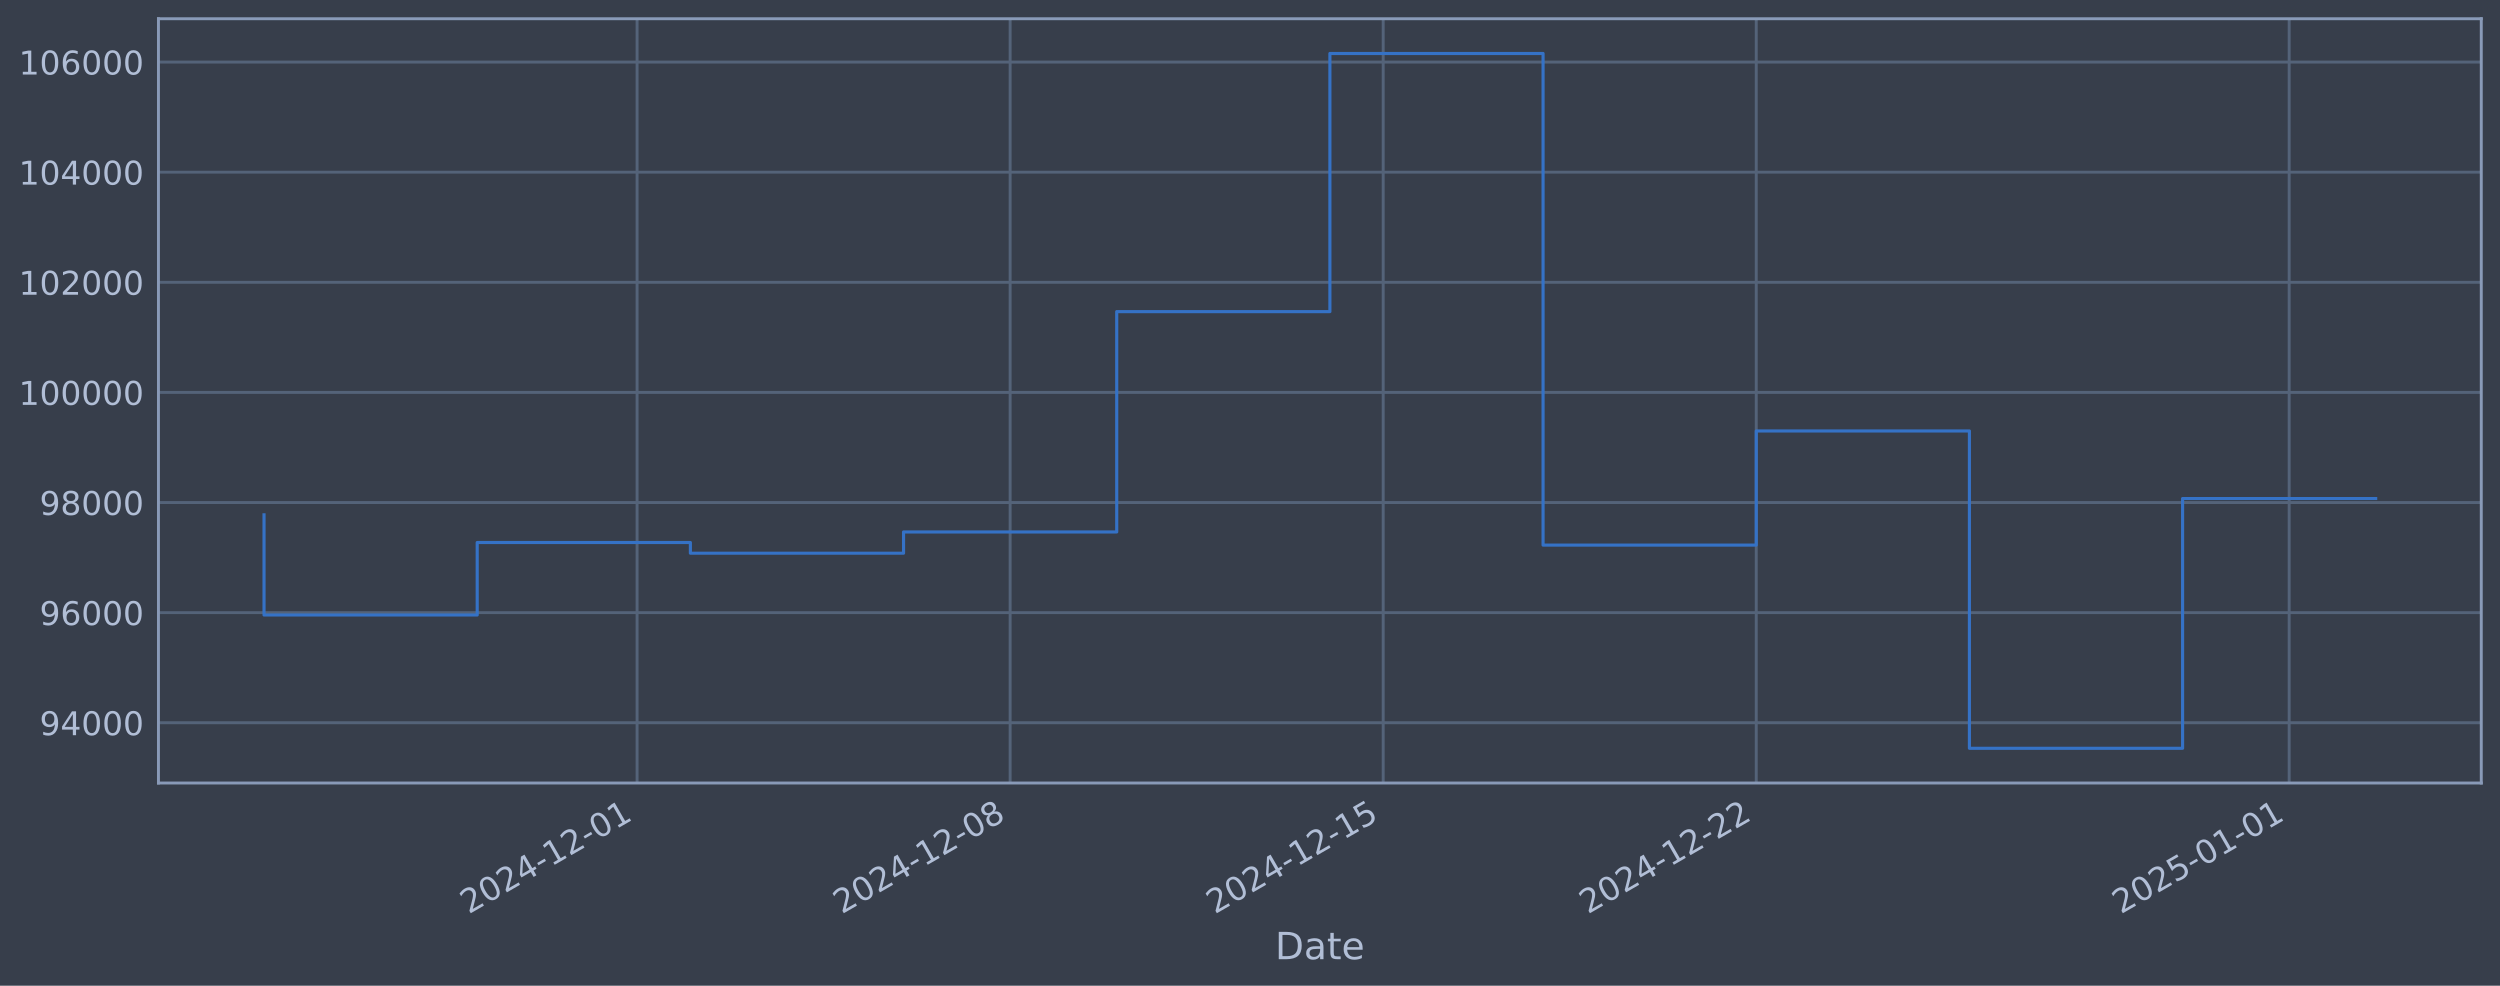
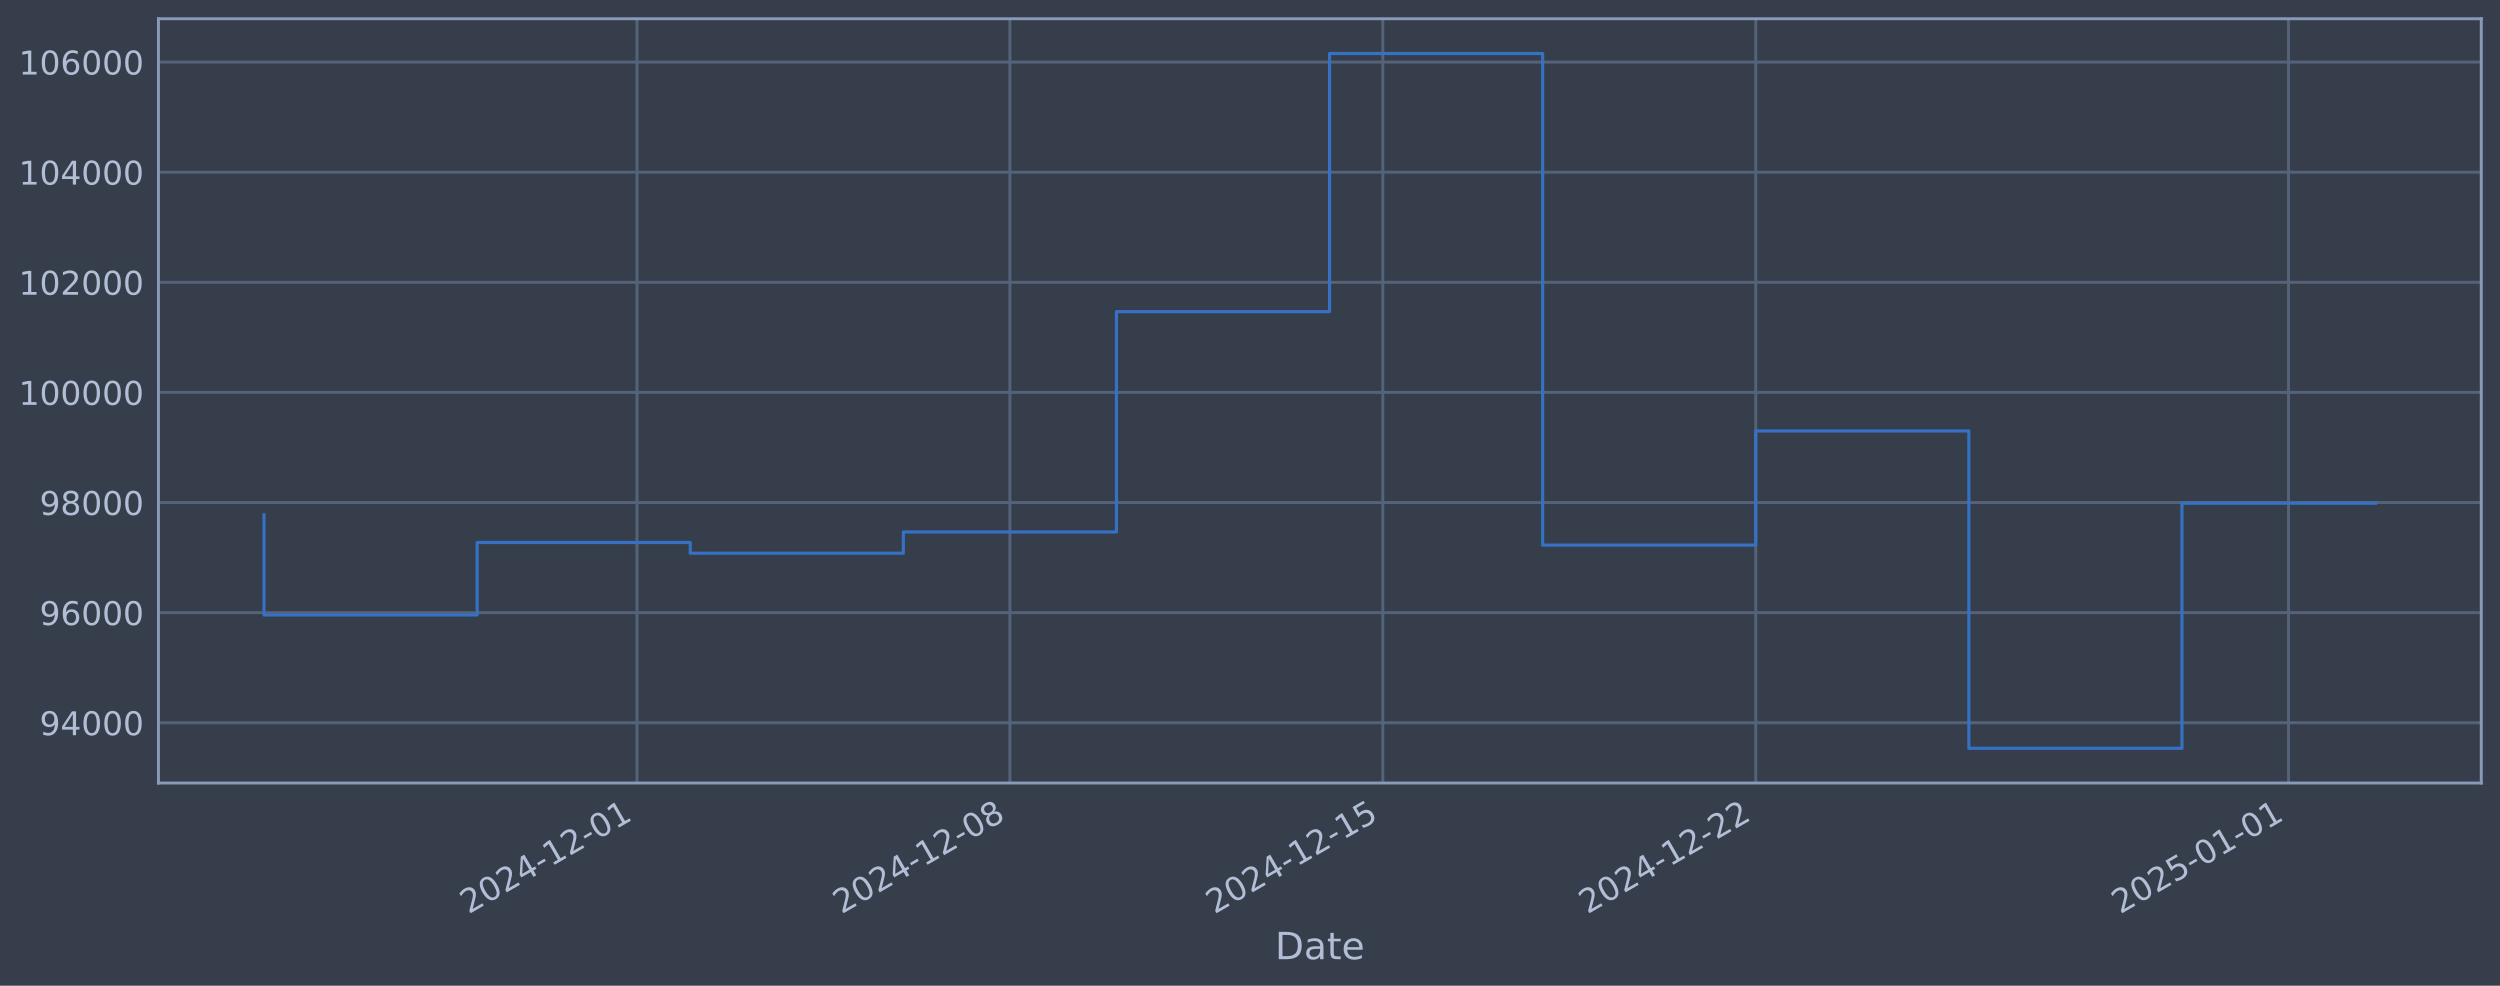
<svg xmlns="http://www.w3.org/2000/svg" xmlns:xlink="http://www.w3.org/1999/xlink" width="960.9pt" height="378.87pt" viewBox="0 0 960.9 378.87" version="1.1">
  <defs>
    <style type="text/css">*{stroke-linejoin: round; stroke-linecap: butt}</style>
  </defs>
  <g id="figure_1">
    <g id="patch_1">
      <path d="M 0 378.87  L 960.9 378.87  L 960.9 0  L 0 0  z " style="fill: #373e4b" />
    </g>
    <g id="axes_1">
      <g id="patch_2">
        <path d="M 60.901 300.96  L 953.701 300.96  L 953.701 7.2  L 60.901 7.2  z " style="fill: #373e4b" />
      </g>
      <g id="matplotlib.axis_1">
        <g id="xtick_1">
          <g id="line2d_1">
-             <path d="M 244.869 300.96  L 244.869 7.2  " clip-path="url(#p4a5e803d2a)" style="fill: none; stroke: #546379; stroke-width: 1.12; stroke-linecap: square" />
+             <path d="M 244.822 300.96  L 244.822 7.2  " clip-path="url(#pf63053bbd4)" style="fill: none; stroke: #546379; stroke-width: 1.12; stroke-linecap: square" />
          </g>
          <g id="line2d_2" />
          <g id="text_1">
-             <g style="fill: #b1bed6" transform="translate(180.1434 351.4642) rotate(-30) scale(0.126 -0.126)">
+             <g style="fill: #b1bed6" transform="translate(180.0968 351.4642) rotate(-30) scale(0.126 -0.126)">
              <defs>
                <path id="DejaVuSans-32" d="M 1228 531  L 3431 531  L 3431 0  L 469 0  L 469 531  Q 828 903 1448 1529  Q 2069 2156 2228 2338  Q 2531 2678 2651 2914  Q 2772 3150 2772 3378  Q 2772 3750 2511 3984  Q 2250 4219 1831 4219  Q 1534 4219 1204 4116  Q 875 4013 500 3803  L 500 4441  Q 881 4594 1212 4672  Q 1544 4750 1819 4750  Q 2544 4750 2975 4387  Q 3406 4025 3406 3419  Q 3406 3131 3298 2873  Q 3191 2616 2906 2266  Q 2828 2175 2409 1742  Q 1991 1309 1228 531  z " transform="scale(0.015625)" />
                <path id="DejaVuSans-30" d="M 2034 4250  Q 1547 4250 1301 3770  Q 1056 3291 1056 2328  Q 1056 1369 1301 889  Q 1547 409 2034 409  Q 2525 409 2770 889  Q 3016 1369 3016 2328  Q 3016 3291 2770 3770  Q 2525 4250 2034 4250  z M 2034 4750  Q 2819 4750 3233 4129  Q 3647 3509 3647 2328  Q 3647 1150 3233 529  Q 2819 -91 2034 -91  Q 1250 -91 836 529  Q 422 1150 422 2328  Q 422 3509 836 4129  Q 1250 4750 2034 4750  z " transform="scale(0.015625)" />
                <path id="DejaVuSans-34" d="M 2419 4116  L 825 1625  L 2419 1625  L 2419 4116  z M 2253 4666  L 3047 4666  L 3047 1625  L 3713 1625  L 3713 1100  L 3047 1100  L 3047 0  L 2419 0  L 2419 1100  L 313 1100  L 313 1709  L 2253 4666  z " transform="scale(0.015625)" />
                <path id="DejaVuSans-2d" d="M 313 2009  L 1997 2009  L 1997 1497  L 313 1497  L 313 2009  z " transform="scale(0.015625)" />
                <path id="DejaVuSans-31" d="M 794 531  L 1825 531  L 1825 4091  L 703 3866  L 703 4441  L 1819 4666  L 2450 4666  L 2450 531  L 3481 531  L 3481 0  L 794 0  L 794 531  z " transform="scale(0.015625)" />
              </defs>
              <use xlink:href="#DejaVuSans-32" />
              <use xlink:href="#DejaVuSans-30" transform="translate(63.62305 0)" />
              <use xlink:href="#DejaVuSans-32" transform="translate(127.2461 0)" />
              <use xlink:href="#DejaVuSans-34" transform="translate(190.8691 0)" />
              <use xlink:href="#DejaVuSans-2d" transform="translate(254.4922 0)" />
              <use xlink:href="#DejaVuSans-31" transform="translate(290.5762 0)" />
              <use xlink:href="#DejaVuSans-32" transform="translate(354.1992 0)" />
              <use xlink:href="#DejaVuSans-2d" transform="translate(417.8223 0)" />
              <use xlink:href="#DejaVuSans-30" transform="translate(453.9062 0)" />
              <use xlink:href="#DejaVuSans-31" transform="translate(517.5293 0)" />
            </g>
          </g>
        </g>
        <g id="xtick_2">
          <g id="line2d_3">
-             <path d="M 388.255 300.96  L 388.255 7.2  " clip-path="url(#p4a5e803d2a)" style="fill: none; stroke: #546379; stroke-width: 1.12; stroke-linecap: square" />
+             <path d="M 388.162 300.96  L 388.162 7.2  " clip-path="url(#pf63053bbd4)" style="fill: none; stroke: #546379; stroke-width: 1.12; stroke-linecap: square" />
          </g>
          <g id="line2d_4" />
          <g id="text_2">
-             <g style="fill: #b1bed6" transform="translate(323.5299 351.4642) rotate(-30) scale(0.126 -0.126)">
+             <g style="fill: #b1bed6" transform="translate(323.4367 351.4642) rotate(-30) scale(0.126 -0.126)">
              <defs>
                <path id="DejaVuSans-38" d="M 2034 2216  Q 1584 2216 1326 1975  Q 1069 1734 1069 1313  Q 1069 891 1326 650  Q 1584 409 2034 409  Q 2484 409 2743 651  Q 3003 894 3003 1313  Q 3003 1734 2745 1975  Q 2488 2216 2034 2216  z M 1403 2484  Q 997 2584 770 2862  Q 544 3141 544 3541  Q 544 4100 942 4425  Q 1341 4750 2034 4750  Q 2731 4750 3128 4425  Q 3525 4100 3525 3541  Q 3525 3141 3298 2862  Q 3072 2584 2669 2484  Q 3125 2378 3379 2068  Q 3634 1759 3634 1313  Q 3634 634 3220 271  Q 2806 -91 2034 -91  Q 1263 -91 848 271  Q 434 634 434 1313  Q 434 1759 690 2068  Q 947 2378 1403 2484  z M 1172 3481  Q 1172 3119 1398 2916  Q 1625 2713 2034 2713  Q 2441 2713 2670 2916  Q 2900 3119 2900 3481  Q 2900 3844 2670 4047  Q 2441 4250 2034 4250  Q 1625 4250 1398 4047  Q 1172 3844 1172 3481  z " transform="scale(0.015625)" />
              </defs>
              <use xlink:href="#DejaVuSans-32" />
              <use xlink:href="#DejaVuSans-30" transform="translate(63.62305 0)" />
              <use xlink:href="#DejaVuSans-32" transform="translate(127.2461 0)" />
              <use xlink:href="#DejaVuSans-34" transform="translate(190.8691 0)" />
              <use xlink:href="#DejaVuSans-2d" transform="translate(254.4922 0)" />
              <use xlink:href="#DejaVuSans-31" transform="translate(290.5762 0)" />
              <use xlink:href="#DejaVuSans-32" transform="translate(354.1992 0)" />
              <use xlink:href="#DejaVuSans-2d" transform="translate(417.8223 0)" />
              <use xlink:href="#DejaVuSans-30" transform="translate(453.9062 0)" />
              <use xlink:href="#DejaVuSans-38" transform="translate(517.5293 0)" />
            </g>
          </g>
        </g>
        <g id="xtick_3">
          <g id="line2d_5">
-             <path d="M 531.642 300.96  L 531.642 7.2  " clip-path="url(#p4a5e803d2a)" style="fill: none; stroke: #546379; stroke-width: 1.12; stroke-linecap: square" />
+             <path d="M 531.502 300.96  L 531.502 7.2  " clip-path="url(#pf63053bbd4)" style="fill: none; stroke: #546379; stroke-width: 1.12; stroke-linecap: square" />
          </g>
          <g id="line2d_6" />
          <g id="text_3">
-             <g style="fill: #b1bed6" transform="translate(466.9164 351.4642) rotate(-30) scale(0.126 -0.126)">
+             <g style="fill: #b1bed6" transform="translate(466.7766 351.4642) rotate(-30) scale(0.126 -0.126)">
              <defs>
                <path id="DejaVuSans-35" d="M 691 4666  L 3169 4666  L 3169 4134  L 1269 4134  L 1269 2991  Q 1406 3038 1543 3061  Q 1681 3084 1819 3084  Q 2600 3084 3056 2656  Q 3513 2228 3513 1497  Q 3513 744 3044 326  Q 2575 -91 1722 -91  Q 1428 -91 1123 -41  Q 819 9 494 109  L 494 744  Q 775 591 1075 516  Q 1375 441 1709 441  Q 2250 441 2565 725  Q 2881 1009 2881 1497  Q 2881 1984 2565 2268  Q 2250 2553 1709 2553  Q 1456 2553 1204 2497  Q 953 2441 691 2322  L 691 4666  z " transform="scale(0.015625)" />
              </defs>
              <use xlink:href="#DejaVuSans-32" />
              <use xlink:href="#DejaVuSans-30" transform="translate(63.62305 0)" />
              <use xlink:href="#DejaVuSans-32" transform="translate(127.2461 0)" />
              <use xlink:href="#DejaVuSans-34" transform="translate(190.8691 0)" />
              <use xlink:href="#DejaVuSans-2d" transform="translate(254.4922 0)" />
              <use xlink:href="#DejaVuSans-31" transform="translate(290.5762 0)" />
              <use xlink:href="#DejaVuSans-32" transform="translate(354.1992 0)" />
              <use xlink:href="#DejaVuSans-2d" transform="translate(417.8223 0)" />
              <use xlink:href="#DejaVuSans-31" transform="translate(453.9062 0)" />
              <use xlink:href="#DejaVuSans-35" transform="translate(517.5293 0)" />
            </g>
          </g>
        </g>
        <g id="xtick_4">
          <g id="line2d_7">
-             <path d="M 675.029 300.96  L 675.029 7.2  " clip-path="url(#p4a5e803d2a)" style="fill: none; stroke: #546379; stroke-width: 1.12; stroke-linecap: square" />
+             <path d="M 674.842 300.96  L 674.842 7.2  " clip-path="url(#pf63053bbd4)" style="fill: none; stroke: #546379; stroke-width: 1.12; stroke-linecap: square" />
          </g>
          <g id="line2d_8" />
          <g id="text_4">
-             <g style="fill: #b1bed6" transform="translate(610.303 351.4642) rotate(-30) scale(0.126 -0.126)">
+             <g style="fill: #b1bed6" transform="translate(610.1166 351.4642) rotate(-30) scale(0.126 -0.126)">
              <use xlink:href="#DejaVuSans-32" />
              <use xlink:href="#DejaVuSans-30" transform="translate(63.62305 0)" />
              <use xlink:href="#DejaVuSans-32" transform="translate(127.2461 0)" />
              <use xlink:href="#DejaVuSans-34" transform="translate(190.8691 0)" />
              <use xlink:href="#DejaVuSans-2d" transform="translate(254.4922 0)" />
              <use xlink:href="#DejaVuSans-31" transform="translate(290.5762 0)" />
              <use xlink:href="#DejaVuSans-32" transform="translate(354.1992 0)" />
              <use xlink:href="#DejaVuSans-2d" transform="translate(417.8223 0)" />
              <use xlink:href="#DejaVuSans-32" transform="translate(453.9062 0)" />
              <use xlink:href="#DejaVuSans-32" transform="translate(517.5293 0)" />
            </g>
          </g>
        </g>
        <g id="xtick_5">
          <g id="line2d_9">
-             <path d="M 879.866 300.96  L 879.866 7.2  " clip-path="url(#p4a5e803d2a)" style="fill: none; stroke: #546379; stroke-width: 1.12; stroke-linecap: square" />
+             <path d="M 879.613 300.96  L 879.613 7.2  " clip-path="url(#pf63053bbd4)" style="fill: none; stroke: #546379; stroke-width: 1.12; stroke-linecap: square" />
          </g>
          <g id="line2d_10" />
          <g id="text_5">
-             <g style="fill: #b1bed6" transform="translate(815.1409 351.4642) rotate(-30) scale(0.126 -0.126)">
+             <g style="fill: #b1bed6" transform="translate(814.8879 351.4642) rotate(-30) scale(0.126 -0.126)">
              <use xlink:href="#DejaVuSans-32" />
              <use xlink:href="#DejaVuSans-30" transform="translate(63.62305 0)" />
              <use xlink:href="#DejaVuSans-32" transform="translate(127.2461 0)" />
              <use xlink:href="#DejaVuSans-35" transform="translate(190.8691 0)" />
              <use xlink:href="#DejaVuSans-2d" transform="translate(254.4922 0)" />
              <use xlink:href="#DejaVuSans-30" transform="translate(290.5762 0)" />
              <use xlink:href="#DejaVuSans-31" transform="translate(354.1992 0)" />
              <use xlink:href="#DejaVuSans-2d" transform="translate(417.8223 0)" />
              <use xlink:href="#DejaVuSans-30" transform="translate(453.9062 0)" />
              <use xlink:href="#DejaVuSans-31" transform="translate(517.5293 0)" />
            </g>
          </g>
        </g>
        <g id="text_6">
          <g style="fill: #b1bed6" transform="translate(490.0914 368.6753) scale(0.144 -0.144)">
            <defs>
              <path id="DejaVuSans-44" d="M 1259 4147  L 1259 519  L 2022 519  Q 2988 519 3436 956  Q 3884 1394 3884 2338  Q 3884 3275 3436 3711  Q 2988 4147 2022 4147  L 1259 4147  z M 628 4666  L 1925 4666  Q 3281 4666 3915 4102  Q 4550 3538 4550 2338  Q 4550 1131 3912 565  Q 3275 0 1925 0  L 628 0  L 628 4666  z " transform="scale(0.015625)" />
              <path id="DejaVuSans-61" d="M 2194 1759  Q 1497 1759 1228 1600  Q 959 1441 959 1056  Q 959 750 1161 570  Q 1363 391 1709 391  Q 2188 391 2477 730  Q 2766 1069 2766 1631  L 2766 1759  L 2194 1759  z M 3341 1997  L 3341 0  L 2766 0  L 2766 531  Q 2569 213 2275 61  Q 1981 -91 1556 -91  Q 1019 -91 701 211  Q 384 513 384 1019  Q 384 1609 779 1909  Q 1175 2209 1959 2209  L 2766 2209  L 2766 2266  Q 2766 2663 2505 2880  Q 2244 3097 1772 3097  Q 1472 3097 1187 3025  Q 903 2953 641 2809  L 641 3341  Q 956 3463 1253 3523  Q 1550 3584 1831 3584  Q 2591 3584 2966 3190  Q 3341 2797 3341 1997  z " transform="scale(0.015625)" />
              <path id="DejaVuSans-74" d="M 1172 4494  L 1172 3500  L 2356 3500  L 2356 3053  L 1172 3053  L 1172 1153  Q 1172 725 1289 603  Q 1406 481 1766 481  L 2356 481  L 2356 0  L 1766 0  Q 1100 0 847 248  Q 594 497 594 1153  L 594 3053  L 172 3053  L 172 3500  L 594 3500  L 594 4494  L 1172 4494  z " transform="scale(0.015625)" />
              <path id="DejaVuSans-65" d="M 3597 1894  L 3597 1613  L 953 1613  Q 991 1019 1311 708  Q 1631 397 2203 397  Q 2534 397 2845 478  Q 3156 559 3463 722  L 3463 178  Q 3153 47 2828 -22  Q 2503 -91 2169 -91  Q 1331 -91 842 396  Q 353 884 353 1716  Q 353 2575 817 3079  Q 1281 3584 2069 3584  Q 2775 3584 3186 3129  Q 3597 2675 3597 1894  z M 3022 2063  Q 3016 2534 2758 2815  Q 2500 3097 2075 3097  Q 1594 3097 1305 2825  Q 1016 2553 972 2059  L 3022 2063  z " transform="scale(0.015625)" />
            </defs>
            <use xlink:href="#DejaVuSans-44" />
            <use xlink:href="#DejaVuSans-61" transform="translate(77.00195 0)" />
            <use xlink:href="#DejaVuSans-74" transform="translate(138.2812 0)" />
            <use xlink:href="#DejaVuSans-65" transform="translate(177.4902 0)" />
          </g>
        </g>
      </g>
      <g id="matplotlib.axis_2">
        <g id="ytick_1">
          <g id="line2d_11">
-             <path d="M 60.901 277.797  L 953.701 277.797  " clip-path="url(#p4a5e803d2a)" style="fill: none; stroke: #546379; stroke-width: 1.12; stroke-linecap: square" />
+             <path d="M 60.901 277.797  L 953.701 277.797  " clip-path="url(#pf63053bbd4)" style="fill: none; stroke: #546379; stroke-width: 1.12; stroke-linecap: square" />
          </g>
          <g id="line2d_12" />
          <g id="text_7">
            <g style="fill: #b1bed6" transform="translate(15.21675 282.5841) scale(0.126 -0.126)">
              <defs>
                <path id="DejaVuSans-39" d="M 703 97  L 703 672  Q 941 559 1184 500  Q 1428 441 1663 441  Q 2288 441 2617 861  Q 2947 1281 2994 2138  Q 2813 1869 2534 1725  Q 2256 1581 1919 1581  Q 1219 1581 811 2004  Q 403 2428 403 3163  Q 403 3881 828 4315  Q 1253 4750 1959 4750  Q 2769 4750 3195 4129  Q 3622 3509 3622 2328  Q 3622 1225 3098 567  Q 2575 -91 1691 -91  Q 1453 -91 1209 -44  Q 966 3 703 97  z M 1959 2075  Q 2384 2075 2632 2365  Q 2881 2656 2881 3163  Q 2881 3666 2632 3958  Q 2384 4250 1959 4250  Q 1534 4250 1286 3958  Q 1038 3666 1038 3163  Q 1038 2656 1286 2365  Q 1534 2075 1959 2075  z " transform="scale(0.015625)" />
              </defs>
              <use xlink:href="#DejaVuSans-39" />
              <use xlink:href="#DejaVuSans-34" transform="translate(63.62305 0)" />
              <use xlink:href="#DejaVuSans-30" transform="translate(127.2461 0)" />
              <use xlink:href="#DejaVuSans-30" transform="translate(190.8691 0)" />
              <use xlink:href="#DejaVuSans-30" transform="translate(254.4922 0)" />
            </g>
          </g>
        </g>
        <g id="ytick_2">
          <g id="line2d_13">
-             <path d="M 60.901 235.473  L 953.701 235.473  " clip-path="url(#p4a5e803d2a)" style="fill: none; stroke: #546379; stroke-width: 1.12; stroke-linecap: square" />
+             <path d="M 60.901 235.473  L 953.701 235.473  " clip-path="url(#pf63053bbd4)" style="fill: none; stroke: #546379; stroke-width: 1.12; stroke-linecap: square" />
          </g>
          <g id="line2d_14" />
          <g id="text_8">
            <g style="fill: #b1bed6" transform="translate(15.21675 240.2602) scale(0.126 -0.126)">
              <defs>
                <path id="DejaVuSans-36" d="M 2113 2584  Q 1688 2584 1439 2293  Q 1191 2003 1191 1497  Q 1191 994 1439 701  Q 1688 409 2113 409  Q 2538 409 2786 701  Q 3034 994 3034 1497  Q 3034 2003 2786 2293  Q 2538 2584 2113 2584  z M 3366 4563  L 3366 3988  Q 3128 4100 2886 4159  Q 2644 4219 2406 4219  Q 1781 4219 1451 3797  Q 1122 3375 1075 2522  Q 1259 2794 1537 2939  Q 1816 3084 2150 3084  Q 2853 3084 3261 2657  Q 3669 2231 3669 1497  Q 3669 778 3244 343  Q 2819 -91 2113 -91  Q 1303 -91 875 529  Q 447 1150 447 2328  Q 447 3434 972 4092  Q 1497 4750 2381 4750  Q 2619 4750 2861 4703  Q 3103 4656 3366 4563  z " transform="scale(0.015625)" />
              </defs>
              <use xlink:href="#DejaVuSans-39" />
              <use xlink:href="#DejaVuSans-36" transform="translate(63.62305 0)" />
              <use xlink:href="#DejaVuSans-30" transform="translate(127.2461 0)" />
              <use xlink:href="#DejaVuSans-30" transform="translate(190.8691 0)" />
              <use xlink:href="#DejaVuSans-30" transform="translate(254.4922 0)" />
            </g>
          </g>
        </g>
        <g id="ytick_3">
          <g id="line2d_15">
-             <path d="M 60.901 193.149  L 953.701 193.149  " clip-path="url(#p4a5e803d2a)" style="fill: none; stroke: #546379; stroke-width: 1.12; stroke-linecap: square" />
+             <path d="M 60.901 193.149  L 953.701 193.149  " clip-path="url(#pf63053bbd4)" style="fill: none; stroke: #546379; stroke-width: 1.12; stroke-linecap: square" />
          </g>
          <g id="line2d_16" />
          <g id="text_9">
            <g style="fill: #b1bed6" transform="translate(15.21675 197.9364) scale(0.126 -0.126)">
              <use xlink:href="#DejaVuSans-39" />
              <use xlink:href="#DejaVuSans-38" transform="translate(63.62305 0)" />
              <use xlink:href="#DejaVuSans-30" transform="translate(127.2461 0)" />
              <use xlink:href="#DejaVuSans-30" transform="translate(190.8691 0)" />
              <use xlink:href="#DejaVuSans-30" transform="translate(254.4922 0)" />
            </g>
          </g>
        </g>
        <g id="ytick_4">
          <g id="line2d_17">
-             <path d="M 60.901 150.826  L 953.701 150.826  " clip-path="url(#p4a5e803d2a)" style="fill: none; stroke: #546379; stroke-width: 1.12; stroke-linecap: square" />
+             <path d="M 60.901 150.826  L 953.701 150.826  " clip-path="url(#pf63053bbd4)" style="fill: none; stroke: #546379; stroke-width: 1.12; stroke-linecap: square" />
          </g>
          <g id="line2d_18" />
          <g id="text_10">
            <g style="fill: #b1bed6" transform="translate(7.2 155.6126) scale(0.126 -0.126)">
              <use xlink:href="#DejaVuSans-31" />
              <use xlink:href="#DejaVuSans-30" transform="translate(63.62305 0)" />
              <use xlink:href="#DejaVuSans-30" transform="translate(127.2461 0)" />
              <use xlink:href="#DejaVuSans-30" transform="translate(190.8691 0)" />
              <use xlink:href="#DejaVuSans-30" transform="translate(254.4922 0)" />
              <use xlink:href="#DejaVuSans-30" transform="translate(318.1152 0)" />
            </g>
          </g>
        </g>
        <g id="ytick_5">
          <g id="line2d_19">
-             <path d="M 60.901 108.502  L 953.701 108.502  " clip-path="url(#p4a5e803d2a)" style="fill: none; stroke: #546379; stroke-width: 1.12; stroke-linecap: square" />
+             <path d="M 60.901 108.502  L 953.701 108.502  " clip-path="url(#pf63053bbd4)" style="fill: none; stroke: #546379; stroke-width: 1.12; stroke-linecap: square" />
          </g>
          <g id="line2d_20" />
          <g id="text_11">
            <g style="fill: #b1bed6" transform="translate(7.2 113.2888) scale(0.126 -0.126)">
              <use xlink:href="#DejaVuSans-31" />
              <use xlink:href="#DejaVuSans-30" transform="translate(63.62305 0)" />
              <use xlink:href="#DejaVuSans-32" transform="translate(127.2461 0)" />
              <use xlink:href="#DejaVuSans-30" transform="translate(190.8691 0)" />
              <use xlink:href="#DejaVuSans-30" transform="translate(254.4922 0)" />
              <use xlink:href="#DejaVuSans-30" transform="translate(318.1152 0)" />
            </g>
          </g>
        </g>
        <g id="ytick_6">
          <g id="line2d_21">
-             <path d="M 60.901 66.178  L 953.701 66.178  " clip-path="url(#p4a5e803d2a)" style="fill: none; stroke: #546379; stroke-width: 1.12; stroke-linecap: square" />
+             <path d="M 60.901 66.178  L 953.701 66.178  " clip-path="url(#pf63053bbd4)" style="fill: none; stroke: #546379; stroke-width: 1.12; stroke-linecap: square" />
          </g>
          <g id="line2d_22" />
          <g id="text_12">
            <g style="fill: #b1bed6" transform="translate(7.2 70.96502) scale(0.126 -0.126)">
              <use xlink:href="#DejaVuSans-31" />
              <use xlink:href="#DejaVuSans-30" transform="translate(63.62305 0)" />
              <use xlink:href="#DejaVuSans-34" transform="translate(127.2461 0)" />
              <use xlink:href="#DejaVuSans-30" transform="translate(190.8691 0)" />
              <use xlink:href="#DejaVuSans-30" transform="translate(254.4922 0)" />
              <use xlink:href="#DejaVuSans-30" transform="translate(318.1152 0)" />
            </g>
          </g>
        </g>
        <g id="ytick_7">
          <g id="line2d_23">
-             <path d="M 60.901 23.854  L 953.701 23.854  " clip-path="url(#p4a5e803d2a)" style="fill: none; stroke: #546379; stroke-width: 1.12; stroke-linecap: square" />
+             <path d="M 60.901 23.854  L 953.701 23.854  " clip-path="url(#pf63053bbd4)" style="fill: none; stroke: #546379; stroke-width: 1.12; stroke-linecap: square" />
          </g>
          <g id="line2d_24" />
          <g id="text_13">
            <g style="fill: #b1bed6" transform="translate(7.2 28.64121) scale(0.126 -0.126)">
              <use xlink:href="#DejaVuSans-31" />
              <use xlink:href="#DejaVuSans-30" transform="translate(63.62305 0)" />
              <use xlink:href="#DejaVuSans-36" transform="translate(127.2461 0)" />
              <use xlink:href="#DejaVuSans-30" transform="translate(190.8691 0)" />
              <use xlink:href="#DejaVuSans-30" transform="translate(254.4922 0)" />
              <use xlink:href="#DejaVuSans-30" transform="translate(318.1152 0)" />
            </g>
          </g>
        </g>
      </g>
      <g id="line2d_25">
-         <path d="M 101.482 197.87  L 101.482 236.383  L 183.417 236.383  L 183.417 208.521  L 265.353 208.521  L 265.353 212.628  L 347.288 212.628  L 347.288 204.459  L 429.223 204.459  L 429.223 119.77  L 511.158 119.77  L 511.158 20.553  L 593.093 20.553  L 593.093 209.517  L 675.029 209.517  L 675.029 165.636  L 756.964 165.636  L 756.964 287.607  L 838.899 287.607  L 838.899 191.615  L 913.119 191.615  " clip-path="url(#p4a5e803d2a)" style="fill: none; stroke: #3572c6; stroke-width: 1.2; stroke-linecap: square" />
+         <path d="M 101.482 197.87  L 101.482 236.383  L 183.391 236.383  L 183.391 208.521  L 265.299 208.521  L 265.299 212.628  L 347.208 212.628  L 347.208 204.459  L 429.116 204.459  L 429.116 119.77  L 511.025 119.77  L 511.025 20.553  L 592.934 20.553  L 592.934 209.517  L 674.842 209.517  L 674.842 165.636  L 756.751 165.636  L 756.751 287.607  L 838.659 287.607  L 838.659 193.415  L 913.119 193.415  " clip-path="url(#pf63053bbd4)" style="fill: none; stroke: #3572c6; stroke-width: 1.2; stroke-linecap: square" />
      </g>
      <g id="patch_3">
        <path d="M 60.901 300.96  L 60.901 7.2  " style="fill: none; stroke: #899ab8; stroke-width: 1.12; stroke-linejoin: miter; stroke-linecap: square" />
      </g>
      <g id="patch_4">
        <path d="M 953.701 300.96  L 953.701 7.2  " style="fill: none; stroke: #899ab8; stroke-width: 1.12; stroke-linejoin: miter; stroke-linecap: square" />
      </g>
      <g id="patch_5">
        <path d="M 60.901 300.96  L 953.701 300.96  " style="fill: none; stroke: #899ab8; stroke-width: 1.12; stroke-linejoin: miter; stroke-linecap: square" />
      </g>
      <g id="patch_6">
        <path d="M 60.901 7.2  L 953.701 7.2  " style="fill: none; stroke: #899ab8; stroke-width: 1.12; stroke-linejoin: miter; stroke-linecap: square" />
      </g>
    </g>
  </g>
  <defs>
-     <clipPath id="p4a5e803d2a">
+     <clipPath id="pf63053bbd4">
      <rect x="60.901" y="7.2" width="892.8" height="293.76" />
    </clipPath>
  </defs>
</svg>
